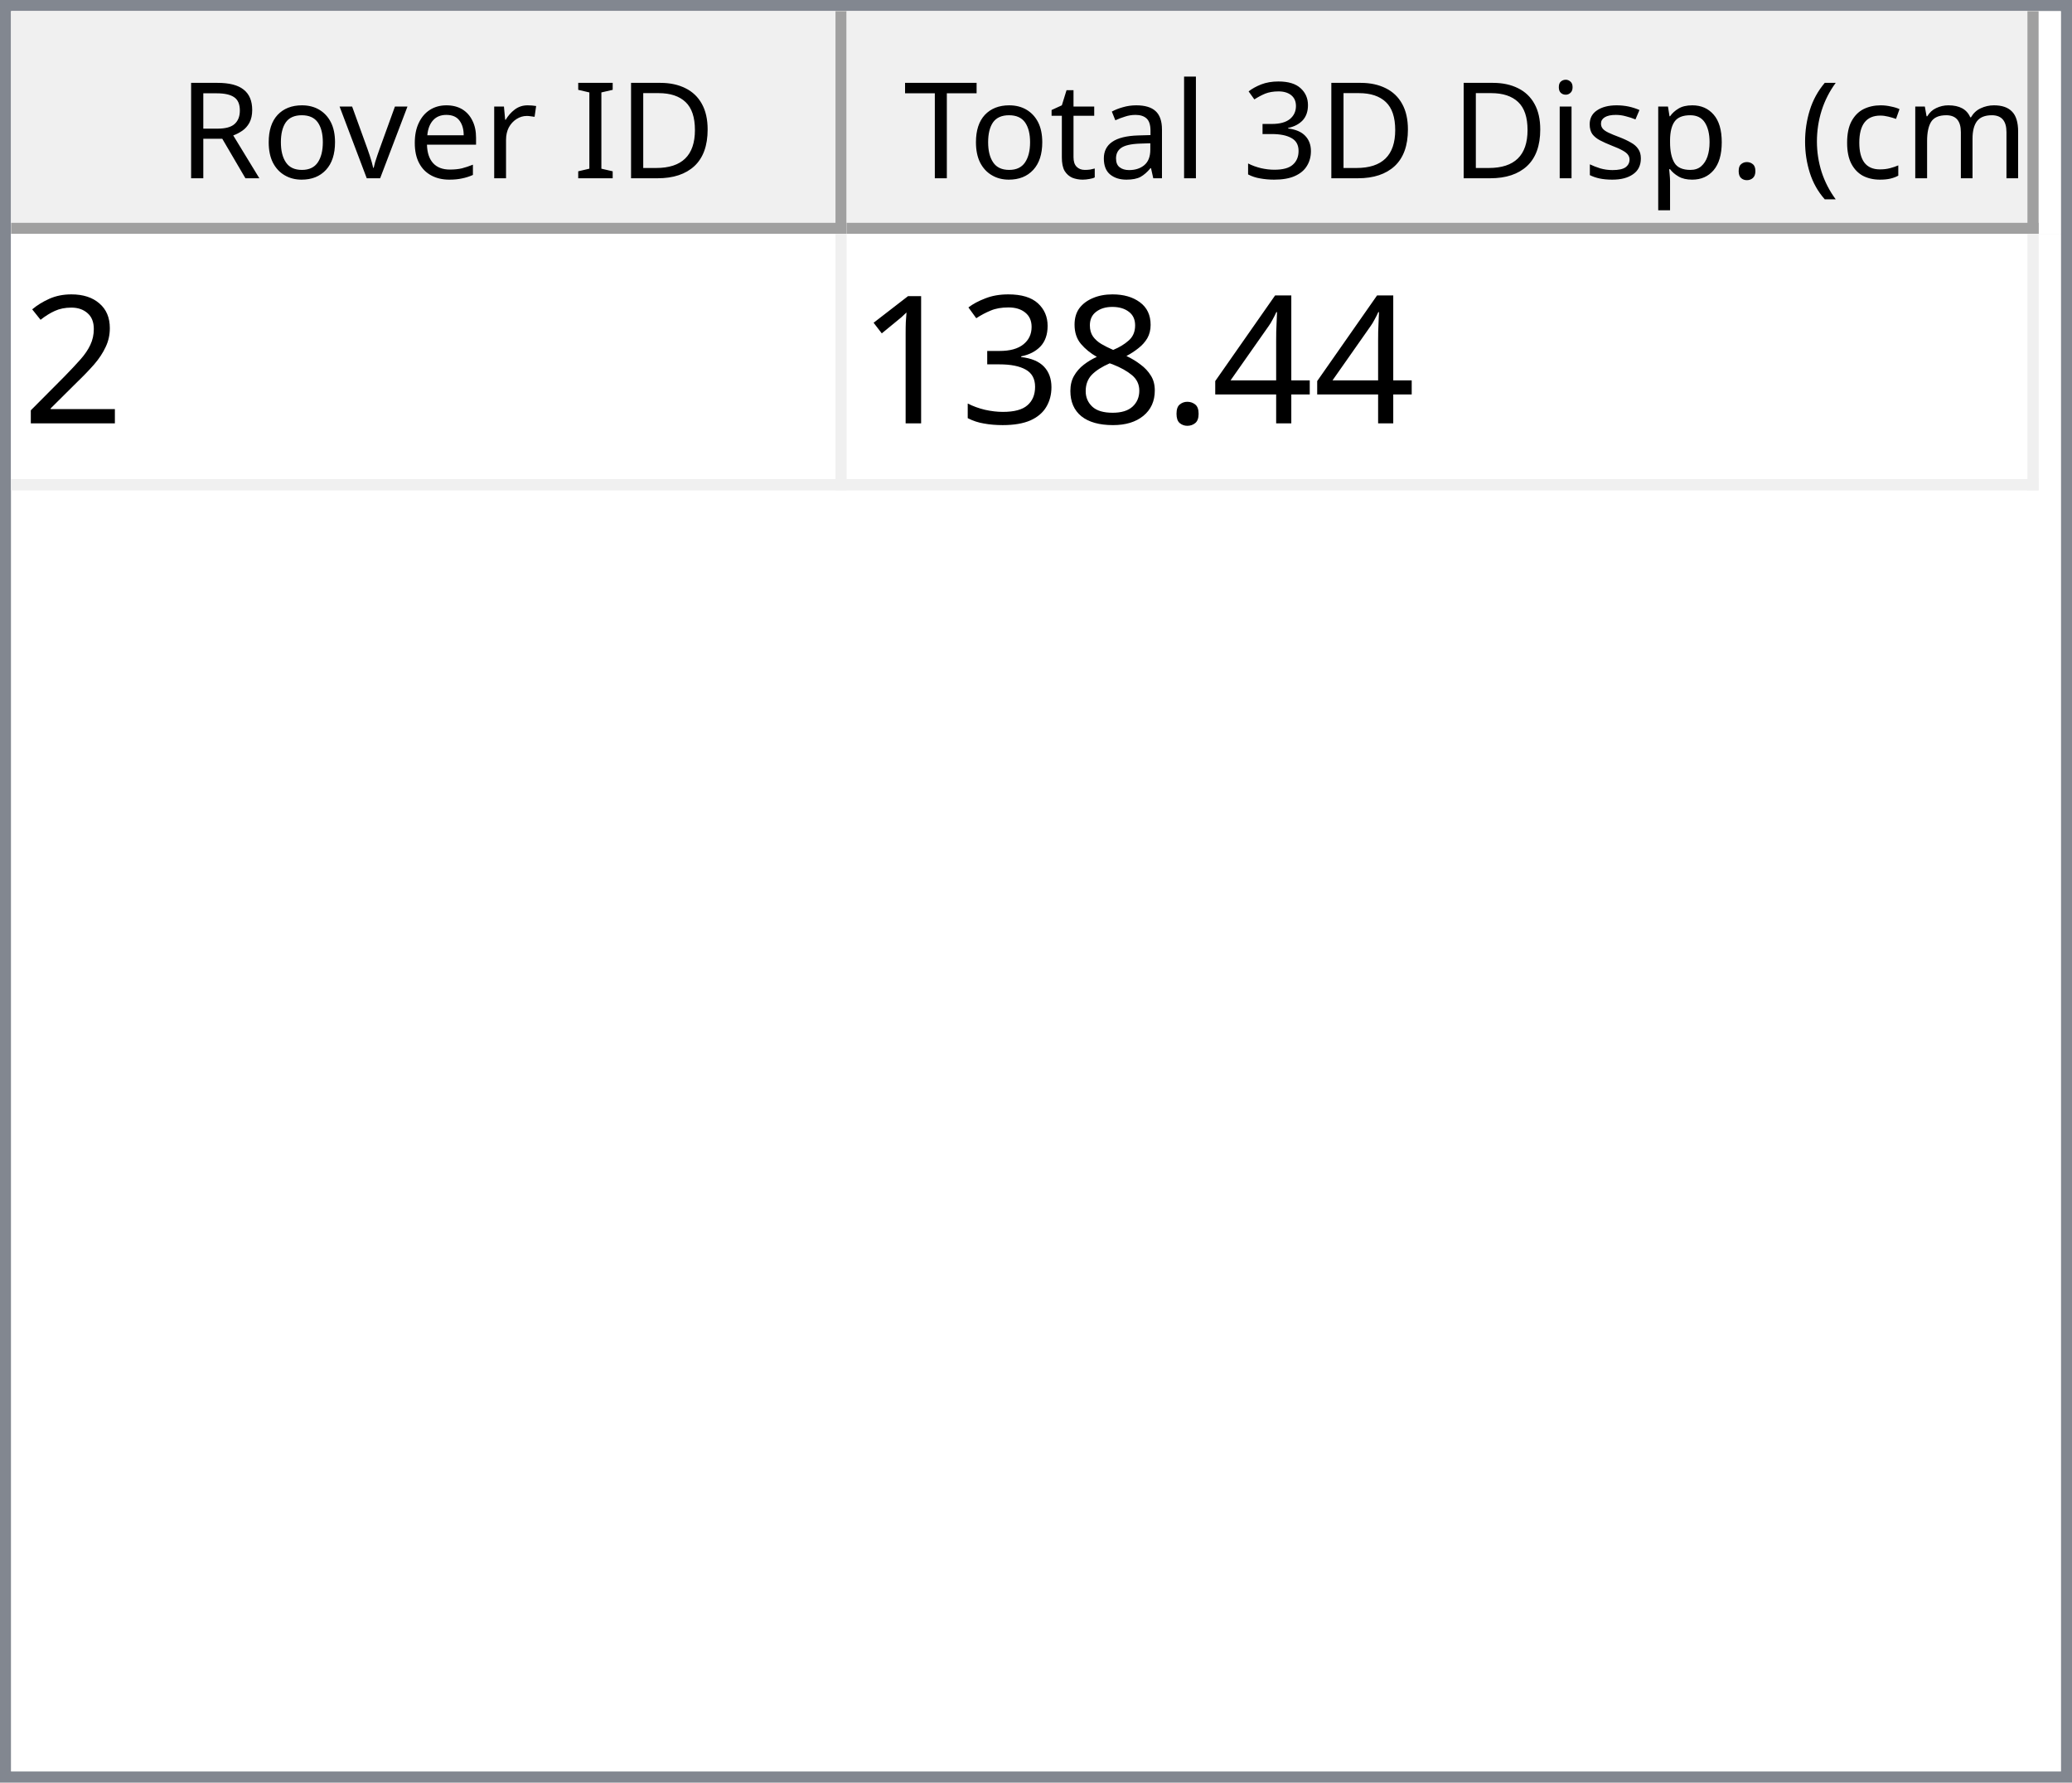
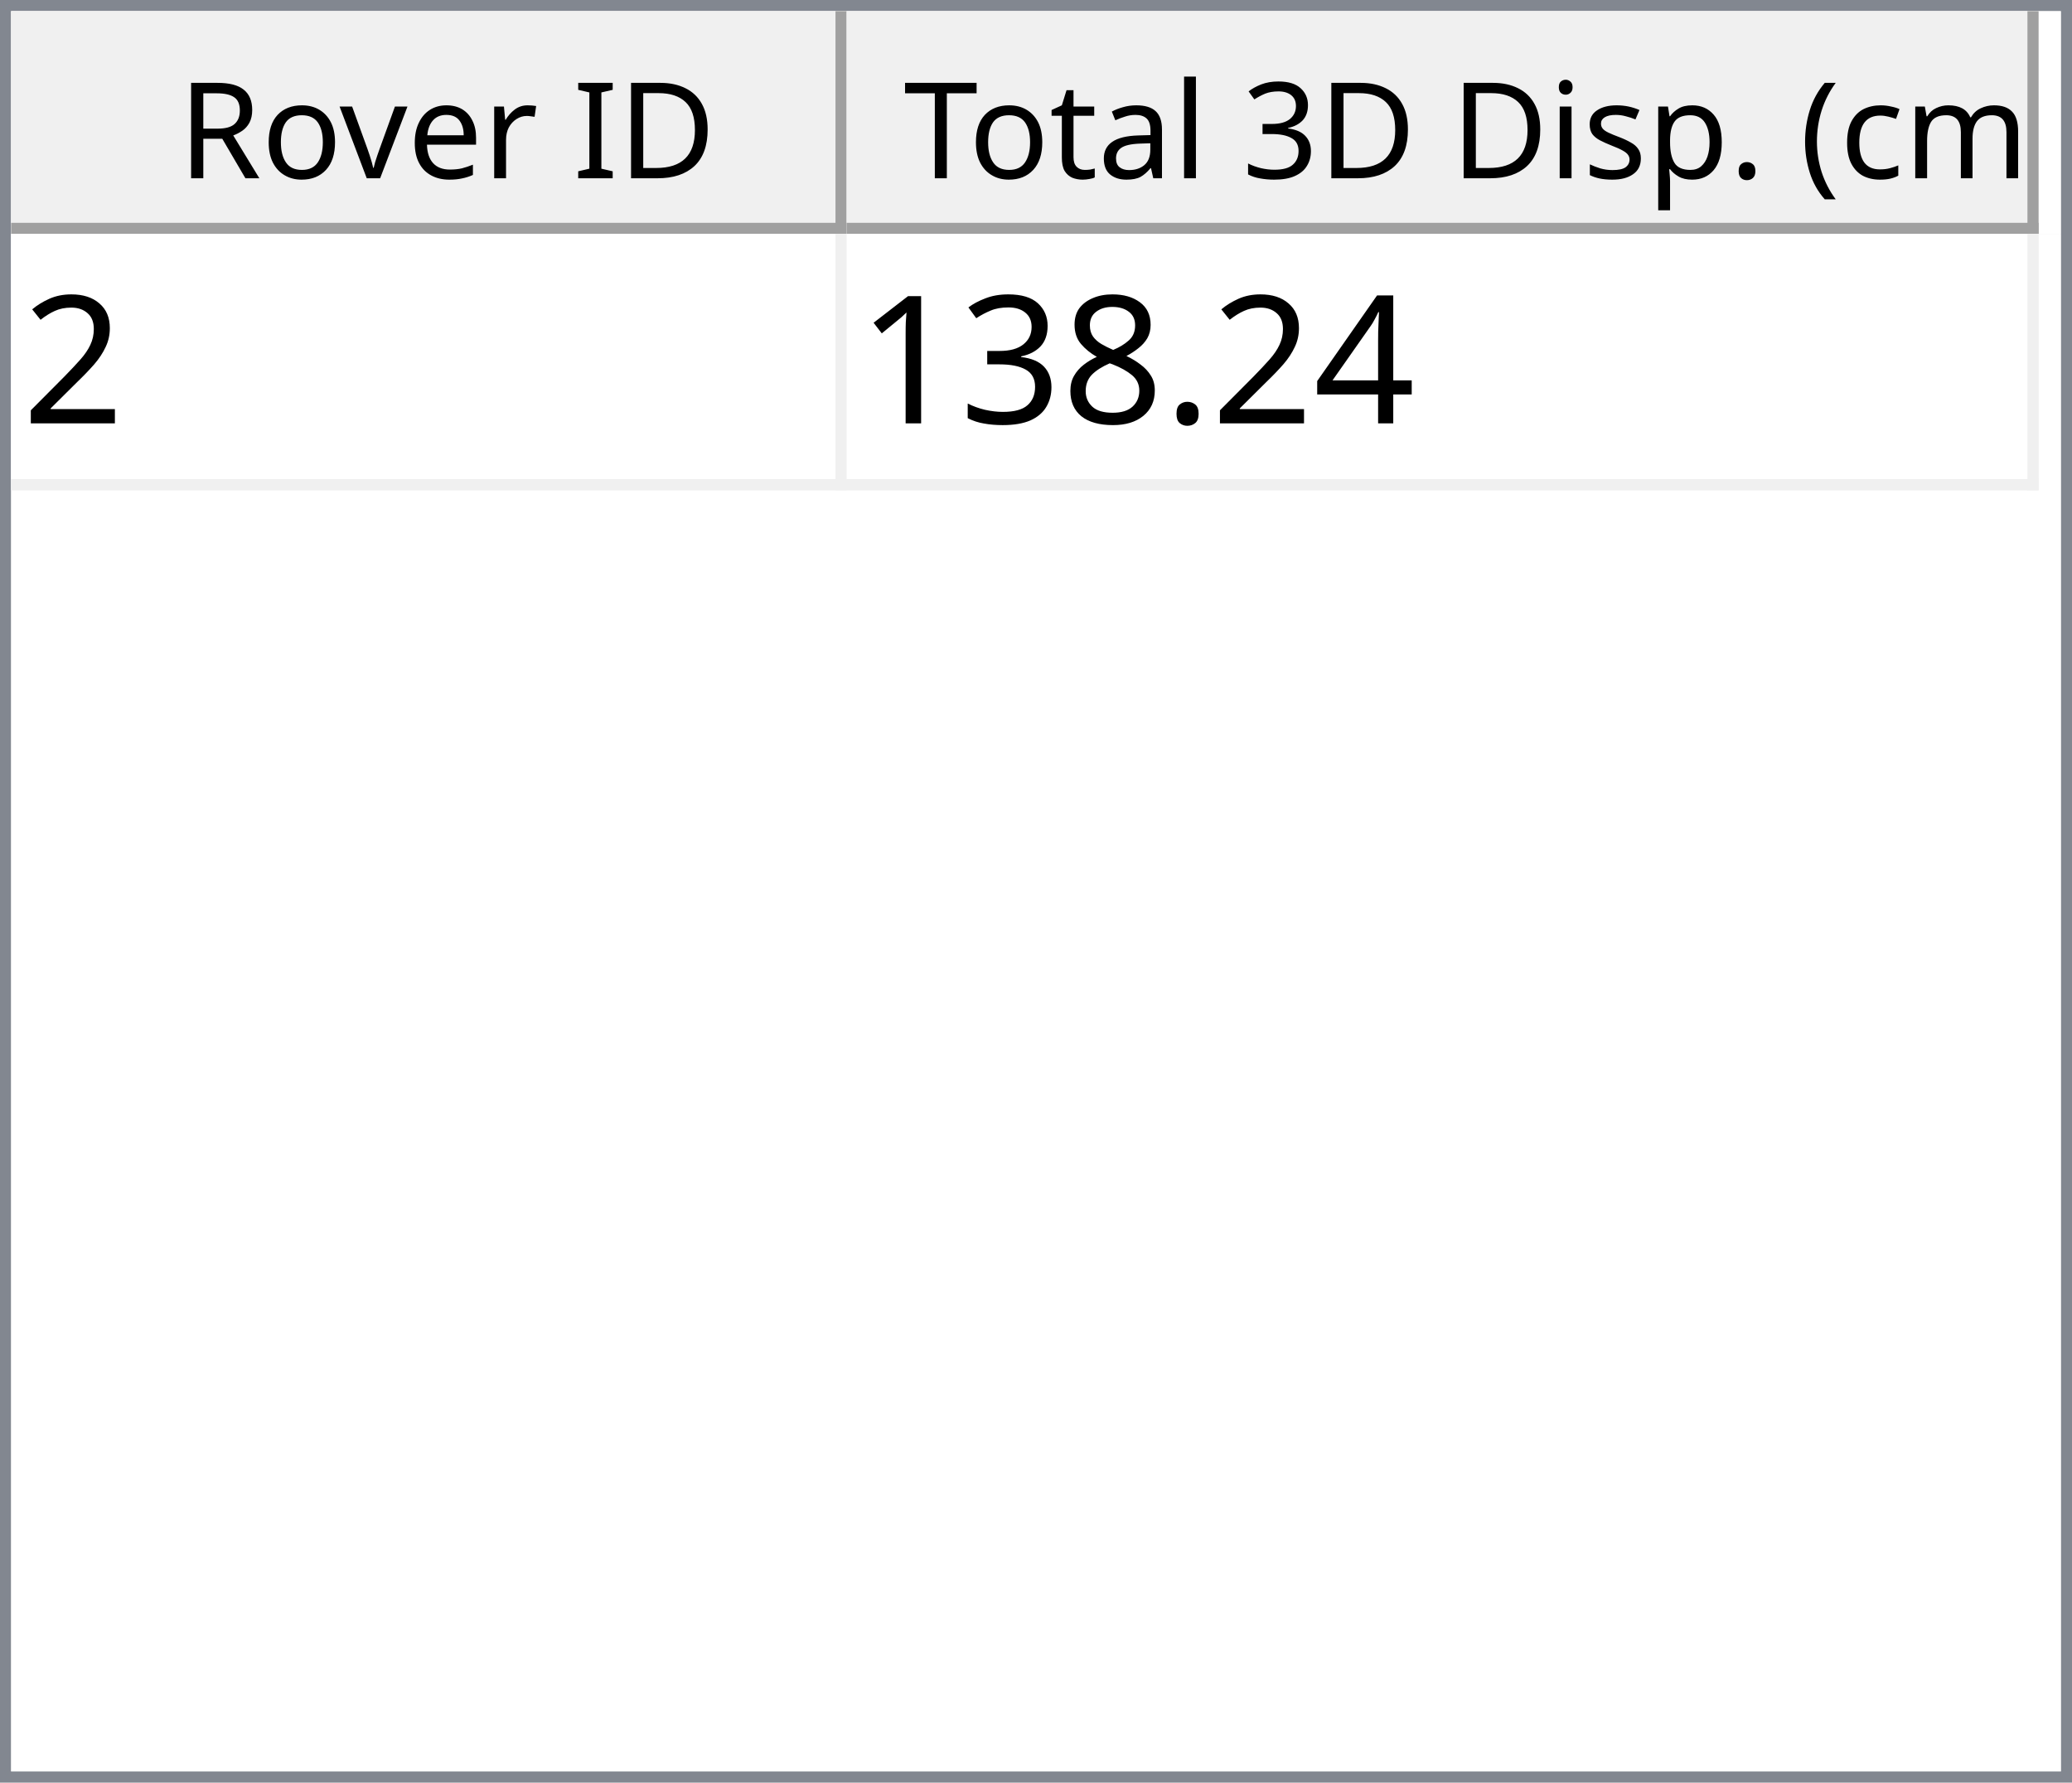
<svg xmlns="http://www.w3.org/2000/svg" style="fill-opacity:1; color-rendering:auto; color-interpolation:auto; text-rendering:auto; stroke:black; stroke-linecap:square; stroke-miterlimit:10; shape-rendering:auto; stroke-opacity:1; fill:black; stroke-dasharray:none; font-weight:normal; stroke-width:1; font-family:'Dialog'; font-style:normal; stroke-linejoin:miter; font-size:12px; stroke-dashoffset:0; image-rendering:auto;" width="186" height="160">
  <defs id="genericDefs" />
  <g>
    <defs id="defs1">
      <clipPath clipPathUnits="userSpaceOnUse" id="clipPath1">
        <path d="M0 0 L186 0 L186 160 L0 160 L0 0 Z" />
      </clipPath>
      <clipPath clipPathUnits="userSpaceOnUse" id="clipPath2">
        <path d="M0 0 L0 160 L186 160 L186 0 Z" />
      </clipPath>
      <clipPath clipPathUnits="userSpaceOnUse" id="clipPath3">
        <path d="M0 0 L0 20 L184 20 L184 0 Z" />
      </clipPath>
      <clipPath clipPathUnits="userSpaceOnUse" id="clipPath4">
        <path d="M0 0 L0 20 L75 20 L75 0 Z" />
      </clipPath>
      <clipPath clipPathUnits="userSpaceOnUse" id="clipPath5">
        <path d="M1 1 L1 19 L74 19 L74 1 Z" />
      </clipPath>
      <clipPath clipPathUnits="userSpaceOnUse" id="clipPath6">
        <path d="M0 0 L0 18 L73 18 L73 0 Z" />
      </clipPath>
      <clipPath clipPathUnits="userSpaceOnUse" id="clipPath7">
        <path d="M-0.5 -0.5 L-0.5 19.5 L74.5 19.5 L74.5 -0.5 Z" />
      </clipPath>
      <clipPath clipPathUnits="userSpaceOnUse" id="clipPath8">
        <path d="M0 0 L0 20 L107 20 L107 0 Z" />
      </clipPath>
      <clipPath clipPathUnits="userSpaceOnUse" id="clipPath9">
        <path d="M1 1 L1 19 L106 19 L106 1 Z" />
      </clipPath>
      <clipPath clipPathUnits="userSpaceOnUse" id="clipPath10">
        <path d="M0 0 L0 18 L105 18 L105 0 Z" />
      </clipPath>
      <clipPath clipPathUnits="userSpaceOnUse" id="clipPath11">
        <path d="M-0.5 -0.5 L-0.5 19.5 L106.5 19.5 L106.5 -0.5 Z" />
      </clipPath>
      <clipPath clipPathUnits="userSpaceOnUse" id="clipPath12">
        <path d="M0 0 L0 138 L184 138 L184 0 Z" />
      </clipPath>
      <clipPath clipPathUnits="userSpaceOnUse" id="clipPath13">
        <path d="M0 0 L0 23 L182 23 L182 0 Z" />
      </clipPath>
      <clipPath clipPathUnits="userSpaceOnUse" id="clipPath14">
        <path d="M-0.5 -0.5 L-0.5 22.5 L181.5 22.5 L181.5 -0.5 Z" />
      </clipPath>
      <clipPath clipPathUnits="userSpaceOnUse" id="clipPath15">
        <path d="M0 0 L0 22 L74 22 L74 0 Z" />
      </clipPath>
      <clipPath clipPathUnits="userSpaceOnUse" id="clipPath16">
        <path d="M0 0 L0 22 L106 22 L106 0 Z" />
      </clipPath>
      <font horiz-adv-x="64.551" id="font1">
        <font-face ascent="107.91" descent="25.098" units-per-em="100" style="font-style:normal; font-family:Segoe UI; font-weight:normal;" />
        <missing-glyph horiz-adv-x="64.551" d="M8.109 0 L8.109 68.266 L56.453 68.266 L56.453 0 L8.109 0 ZM15.328 7.234 L49.219 7.234 L49.219 61.031 L15.328 61.031 L15.328 7.234 Z" />
        <glyph unicode="D" horiz-adv-x="70.117" d="M9.188 0 L9.188 70.016 L28.516 70.016 Q65.531 70.016 65.531 35.891 Q65.531 19.672 55.25 9.836 Q44.969 0 27.734 0 L9.188 0 ZM17.391 62.594 L17.391 7.422 L27.828 7.422 Q41.609 7.422 49.273 14.797 Q56.938 22.172 56.938 35.688 Q56.938 62.594 28.328 62.594 L17.391 62.594 Z" />
        <glyph unicode="I" horiz-adv-x="26.611" d="M17.391 0 L9.188 0 L9.188 70.016 L17.391 70.016 L17.391 0 Z" />
        <glyph unicode=" " horiz-adv-x="27.393" d="" />
        <glyph unicode="r" horiz-adv-x="34.766" d="M34.188 41.891 Q32.078 43.5 28.125 43.5 Q23 43.5 19.555 38.672 Q16.109 33.844 16.109 25.484 L16.109 0 L8.109 0 L8.109 50 L16.109 50 L16.109 39.703 L16.312 39.703 Q18.016 44.969 21.531 47.922 Q25.047 50.875 29.391 50.875 Q32.516 50.875 34.188 50.203 L34.188 41.891 Z" />
        <glyph unicode="e" horiz-adv-x="52.295" d="M48.297 23 L12.984 23 Q13.188 14.656 17.484 10.109 Q21.781 5.562 29.297 5.562 Q37.75 5.562 44.828 11.141 L44.828 3.609 Q38.234 -1.172 27.391 -1.172 Q16.797 -1.172 10.742 5.641 Q4.688 12.453 4.688 24.812 Q4.688 36.469 11.305 43.82 Q17.922 51.172 27.734 51.172 Q37.547 51.172 42.922 44.828 Q48.297 38.484 48.297 27.203 L48.297 23 ZM40.094 29.781 Q40.047 36.719 36.75 40.578 Q33.453 44.438 27.594 44.438 Q21.922 44.438 17.969 40.383 Q14.016 36.328 13.094 29.781 L40.094 29.781 Z" />
        <glyph unicode="v" horiz-adv-x="47.9" d="M47.406 50 L27.484 0 L19.625 0 L0.688 50 L9.469 50 L22.172 13.672 Q23.578 9.672 23.922 6.688 L24.125 6.688 Q24.609 10.453 25.688 13.484 L38.969 50 L47.406 50 Z" />
        <glyph unicode="o" horiz-adv-x="58.594" d="M29 -1.172 Q17.922 -1.172 11.305 5.836 Q4.688 12.844 4.688 24.422 Q4.688 37.016 11.57 44.094 Q18.453 51.172 30.172 51.172 Q41.359 51.172 47.633 44.289 Q53.906 37.406 53.906 25.203 Q53.906 13.234 47.141 6.031 Q40.375 -1.172 29 -1.172 ZM29.594 44.438 Q21.875 44.438 17.383 39.188 Q12.891 33.938 12.891 24.703 Q12.891 15.828 17.43 10.695 Q21.969 5.562 29.594 5.562 Q37.359 5.562 41.531 10.594 Q45.703 15.625 45.703 24.906 Q45.703 34.281 41.531 39.359 Q37.359 44.438 29.594 44.438 Z" />
        <glyph unicode="R" horiz-adv-x="59.814" d="M59.375 0 L49.609 0 L37.891 19.625 Q36.281 22.359 34.766 24.289 Q33.25 26.219 31.664 27.438 Q30.078 28.656 28.25 29.219 Q26.422 29.781 24.125 29.781 L17.391 29.781 L17.391 0 L9.188 0 L9.188 70.016 L30.078 70.016 Q34.672 70.016 38.555 68.867 Q42.438 67.719 45.289 65.375 Q48.141 63.031 49.758 59.547 Q51.375 56.062 51.375 51.375 Q51.375 47.703 50.273 44.656 Q49.172 41.609 47.148 39.211 Q45.125 36.812 42.266 35.133 Q39.406 33.453 35.844 32.516 L35.844 32.328 Q37.594 31.547 38.891 30.547 Q40.188 29.547 41.359 28.18 Q42.531 26.812 43.68 25.078 Q44.828 23.344 46.234 21.047 L59.375 0 ZM17.391 62.594 L17.391 37.203 L28.516 37.203 Q31.594 37.203 34.203 38.133 Q36.812 39.062 38.719 40.797 Q40.625 42.531 41.703 45.047 Q42.781 47.562 42.781 50.688 Q42.781 56.297 39.141 59.445 Q35.5 62.594 28.609 62.594 L17.391 62.594 Z" />
        <glyph unicode=")" horiz-adv-x="30.176" d="M8.297 -15.922 L1.172 -15.922 Q16.406 2.344 16.406 26.812 Q16.406 51.469 1.078 70.016 L8.297 70.016 Q23.531 52.156 23.531 26.703 Q23.531 1.375 8.297 -15.922 Z" />
        <glyph unicode="m" horiz-adv-x="86.133" d="M79.109 0 L71.094 0 L71.094 28.719 Q71.094 37.016 68.531 40.727 Q65.969 44.438 59.906 44.438 Q54.781 44.438 51.195 39.75 Q47.609 35.062 47.609 28.516 L47.609 0 L39.594 0 L39.594 29.688 Q39.594 44.438 28.219 44.438 Q22.953 44.438 19.531 40.016 Q16.109 35.594 16.109 28.516 L16.109 0 L8.109 0 L8.109 50 L16.109 50 L16.109 42.094 L16.312 42.094 Q21.625 51.172 31.844 51.172 Q36.969 51.172 40.773 48.312 Q44.578 45.453 46 40.828 Q51.562 51.172 62.594 51.172 Q79.109 51.172 79.109 30.812 L79.109 0 Z" />
        <glyph unicode="c" horiz-adv-x="46.191" d="M42.188 2.297 Q36.422 -1.172 28.516 -1.172 Q17.828 -1.172 11.258 5.789 Q4.688 12.75 4.688 23.828 Q4.688 36.188 11.766 43.68 Q18.844 51.172 30.672 51.172 Q37.25 51.172 42.281 48.734 L42.281 40.531 Q36.719 44.438 30.375 44.438 Q22.703 44.438 17.797 38.945 Q12.891 33.453 12.891 24.516 Q12.891 15.719 17.508 10.641 Q22.125 5.562 29.891 5.562 Q36.422 5.562 42.188 9.906 L42.188 2.297 Z" />
        <glyph unicode="(" horiz-adv-x="30.176" d="M29.109 -15.922 L21.969 -15.922 Q6.844 1.375 6.844 26.703 Q6.844 52.156 21.969 70.016 L29.203 70.016 Q13.875 51.469 13.875 26.812 Q13.875 2.344 29.109 -15.922 Z" />
        <glyph unicode="." horiz-adv-x="21.68" d="M10.891 -1.078 Q8.641 -1.078 7.055 0.539 Q5.469 2.156 5.469 4.391 Q5.469 6.641 7.055 8.273 Q8.641 9.906 10.891 9.906 Q13.188 9.906 14.797 8.273 Q16.406 6.641 16.406 4.391 Q16.406 2.156 14.797 0.539 Q13.188 -1.078 10.891 -1.078 Z" />
        <glyph unicode="p" horiz-adv-x="58.789" d="M16.312 7.234 L16.109 7.234 L16.109 -23 L8.109 -23 L8.109 50 L16.109 50 L16.109 41.219 L16.312 41.219 Q22.219 51.172 33.594 51.172 Q43.266 51.172 48.688 44.461 Q54.109 37.75 54.109 26.469 Q54.109 13.922 48 6.375 Q41.891 -1.172 31.297 -1.172 Q21.578 -1.172 16.312 7.234 ZM16.109 27.391 L16.109 20.406 Q16.109 14.203 20.141 9.883 Q24.172 5.562 30.375 5.562 Q37.641 5.562 41.773 11.133 Q45.906 16.703 45.906 26.609 Q45.906 34.969 42.047 39.703 Q38.188 44.438 31.594 44.438 Q24.609 44.438 20.359 39.578 Q16.109 34.719 16.109 27.391 Z" />
        <glyph unicode="s" horiz-adv-x="42.432" d="M5.078 1.812 L5.078 10.406 Q11.625 5.562 19.484 5.562 Q30.031 5.562 30.031 12.594 Q30.031 14.594 29.125 15.992 Q28.219 17.391 26.68 18.461 Q25.141 19.531 23.07 20.383 Q21 21.234 18.609 22.172 Q15.281 23.484 12.766 24.828 Q10.25 26.172 8.57 27.859 Q6.891 29.547 6.031 31.695 Q5.172 33.844 5.172 36.719 Q5.172 40.234 6.789 42.945 Q8.406 45.656 11.086 47.484 Q13.766 49.312 17.211 50.242 Q20.656 51.172 24.312 51.172 Q30.812 51.172 35.938 48.922 L35.938 40.828 Q30.422 44.438 23.25 44.438 Q21 44.438 19.195 43.922 Q17.391 43.406 16.094 42.477 Q14.797 41.547 14.086 40.258 Q13.375 38.969 13.375 37.406 Q13.375 35.453 14.086 34.133 Q14.797 32.812 16.164 31.789 Q17.531 30.766 19.484 29.938 Q21.438 29.109 23.922 28.125 Q27.25 26.859 29.883 25.516 Q32.516 24.172 34.375 22.484 Q36.234 20.797 37.234 18.602 Q38.234 16.406 38.234 13.375 Q38.234 9.672 36.602 6.938 Q34.969 4.203 32.234 2.398 Q29.5 0.594 25.93 -0.289 Q22.359 -1.172 18.453 -1.172 Q10.75 -1.172 5.078 1.812 Z" />
        <glyph unicode="i" horiz-adv-x="24.219" d="M12.203 62.703 Q10.062 62.703 8.547 64.164 Q7.031 65.625 7.031 67.875 Q7.031 70.125 8.547 71.609 Q10.062 73.094 12.203 73.094 Q14.406 73.094 15.945 71.609 Q17.484 70.125 17.484 67.875 Q17.484 65.719 15.945 64.211 Q14.406 62.703 12.203 62.703 ZM16.109 0 L8.109 0 L8.109 50 L16.109 50 L16.109 0 Z" />
        <glyph unicode="3" horiz-adv-x="53.906" d="M46.531 19.828 Q46.531 15.094 44.75 11.211 Q42.969 7.328 39.719 4.57 Q36.469 1.812 31.93 0.297 Q27.391 -1.219 21.922 -1.219 Q11.922 -1.219 6 2.594 L6 11.188 Q13.094 5.609 22.219 5.609 Q25.875 5.609 28.828 6.539 Q31.781 7.469 33.906 9.227 Q36.031 10.984 37.18 13.477 Q38.328 15.969 38.328 19.094 Q38.328 32.812 18.797 32.812 L12.984 32.812 L12.984 39.594 L18.5 39.594 Q35.797 39.594 35.797 52.484 Q35.797 64.406 22.609 64.406 Q15.188 64.406 8.688 59.422 L8.688 67.188 Q15.375 71.188 24.609 71.188 Q29 71.188 32.57 69.969 Q36.141 68.75 38.68 66.555 Q41.219 64.359 42.609 61.281 Q44 58.203 44 54.5 Q44 40.672 30.031 36.719 L30.031 36.531 Q33.594 36.141 36.625 34.797 Q39.656 33.453 41.852 31.305 Q44.047 29.156 45.289 26.25 Q46.531 23.344 46.531 19.828 Z" />
        <glyph unicode="l" horiz-adv-x="24.219" d="M16.109 0 L8.109 0 L8.109 74.031 L16.109 74.031 L16.109 0 Z" />
        <glyph unicode="a" horiz-adv-x="50.879" d="M43.891 0 L35.891 0 L35.891 7.812 L35.688 7.812 Q30.469 -1.172 20.312 -1.172 Q12.844 -1.172 8.617 2.781 Q4.391 6.734 4.391 13.281 Q4.391 27.297 20.906 29.594 L35.891 31.688 Q35.891 44.438 25.594 44.438 Q16.547 44.438 9.281 38.281 L9.281 46.484 Q16.656 51.172 26.266 51.172 Q43.891 51.172 43.891 32.516 L43.891 0 ZM35.891 25.297 L23.828 23.641 Q18.266 22.859 15.43 20.875 Q12.594 18.891 12.594 13.875 Q12.594 10.203 15.211 7.883 Q17.828 5.562 22.172 5.562 Q28.125 5.562 32.008 9.742 Q35.891 13.922 35.891 20.312 L35.891 25.297 Z" />
        <glyph unicode="t" horiz-adv-x="33.887" d="M31.297 0.484 Q28.469 -1.078 23.828 -1.078 Q10.688 -1.078 10.688 13.578 L10.688 43.172 L2.094 43.172 L2.094 50 L10.688 50 L10.688 62.203 L18.703 64.797 L18.703 50 L31.297 50 L31.297 43.172 L18.703 43.172 L18.703 14.984 Q18.703 9.969 20.414 7.82 Q22.125 5.672 26.078 5.672 Q29.109 5.672 31.297 7.328 L31.297 0.484 Z" />
        <glyph unicode="T" horiz-adv-x="52.393" d="M50.594 62.594 L30.375 62.594 L30.375 0 L22.172 0 L22.172 62.594 L2 62.594 L2 70.016 L50.594 70.016 L50.594 62.594 Z" />
      </font>
      <font horiz-adv-x="75.0" id="font2">
        <font-face ascent="100.537" descent="21.973" units-per-em="100" style="font-style:normal; font-family:sans-serif; font-weight:normal;" />
        <missing-glyph horiz-adv-x="75.0" d="M12.5 0 L12.5 62.5 L62.5 62.5 L62.5 0 L12.5 0 ZM14.062 1.562 L60.938 1.562 L60.938 60.938 L14.062 60.938 L14.062 1.562 Z" />
        <glyph unicode="2" horiz-adv-x="55.615" d="M50.344 8.453 L50.344 0 L3.031 0 Q2.938 3.172 4.047 6.109 Q5.859 10.938 9.836 15.625 Q13.812 20.312 21.344 26.469 Q33.016 36.031 37.117 41.625 Q41.219 47.219 41.219 52.203 Q41.219 57.422 37.477 61.008 Q33.734 64.594 27.734 64.594 Q21.391 64.594 17.578 60.789 Q13.766 56.984 13.719 50.25 L4.688 51.172 Q5.609 61.281 11.664 66.578 Q17.719 71.875 27.938 71.875 Q38.234 71.875 44.242 66.164 Q50.25 60.453 50.25 52 Q50.25 47.703 48.492 43.555 Q46.734 39.406 42.656 34.812 Q38.578 30.219 29.109 22.219 Q21.188 15.578 18.945 13.211 Q16.703 10.844 15.234 8.453 L50.344 8.453 Z" />
        <glyph unicode="4" horiz-adv-x="55.615" d="M32.328 0 L32.328 17.141 L1.266 17.141 L1.266 25.203 L33.938 71.578 L41.109 71.578 L41.109 25.203 L50.781 25.203 L50.781 17.141 L41.109 17.141 L41.109 0 L32.328 0 ZM32.328 25.203 L32.328 57.469 L9.906 25.203 L32.328 25.203 Z" />
        <glyph unicode="." horiz-adv-x="27.783" d="M9.078 0 L9.078 10.016 L19.094 10.016 L19.094 0 L9.078 0 Z" />
        <glyph unicode="8" horiz-adv-x="55.615" d="M17.672 38.812 Q12.203 40.828 9.57 44.539 Q6.938 48.25 6.938 53.422 Q6.938 61.234 12.555 66.555 Q18.172 71.875 27.484 71.875 Q36.859 71.875 42.578 66.43 Q48.297 60.984 48.297 53.172 Q48.297 48.188 45.68 44.508 Q43.062 40.828 37.75 38.812 Q44.344 36.672 47.781 31.883 Q51.219 27.094 51.219 20.453 Q51.219 11.281 44.727 5.031 Q38.234 -1.219 27.641 -1.219 Q17.047 -1.219 10.547 5.055 Q4.047 11.328 4.047 20.703 Q4.047 27.688 7.594 32.398 Q11.141 37.109 17.672 38.812 ZM15.922 53.719 Q15.922 48.641 19.195 45.414 Q22.469 42.188 27.688 42.188 Q32.766 42.188 36.016 45.383 Q39.266 48.578 39.266 53.219 Q39.266 58.062 35.914 61.359 Q32.562 64.656 27.594 64.656 Q22.562 64.656 19.242 61.43 Q15.922 58.203 15.922 53.719 ZM13.094 20.656 Q13.094 16.891 14.875 13.375 Q16.656 9.859 20.172 7.93 Q23.688 6 27.734 6 Q34.031 6 38.133 10.055 Q42.234 14.109 42.234 20.359 Q42.234 26.703 38.016 30.859 Q33.797 35.016 27.438 35.016 Q21.234 35.016 17.164 30.914 Q13.094 26.812 13.094 20.656 Z" />
        <glyph unicode="3" horiz-adv-x="55.615" d="M4.203 18.891 L12.984 20.062 Q14.5 12.594 18.141 9.297 Q21.781 6 27 6 Q33.203 6 37.477 10.297 Q41.75 14.594 41.75 20.953 Q41.75 27 37.797 30.93 Q33.844 34.859 27.734 34.859 Q25.25 34.859 21.531 33.891 L22.516 41.609 Q23.391 41.5 23.922 41.5 Q29.547 41.5 34.039 44.43 Q38.531 47.359 38.531 53.469 Q38.531 58.297 35.258 61.477 Q31.984 64.656 26.812 64.656 Q21.688 64.656 18.266 61.43 Q14.844 58.203 13.875 51.766 L5.078 53.328 Q6.688 62.156 12.398 67.016 Q18.109 71.875 26.609 71.875 Q32.469 71.875 37.398 69.359 Q42.328 66.844 44.945 62.5 Q47.562 58.156 47.562 53.266 Q47.562 48.641 45.07 44.828 Q42.578 41.016 37.703 38.766 Q44.047 37.312 47.562 32.695 Q51.078 28.078 51.078 21.141 Q51.078 11.766 44.242 5.25 Q37.406 -1.266 26.953 -1.266 Q17.531 -1.266 11.305 4.352 Q5.078 9.969 4.203 18.891 Z" />
        <glyph unicode="1" horiz-adv-x="55.615" d="M37.25 0 L28.469 0 L28.469 56 Q25.297 52.984 20.141 49.953 Q14.984 46.922 10.891 45.406 L10.891 53.906 Q18.266 57.375 23.781 62.305 Q29.297 67.234 31.594 71.875 L37.25 71.875 L37.25 0 Z" />
      </font>
    </defs>
    <g style="fill:white; stroke:white;">
      <rect x="0" y="0" width="186" style="clip-path:url(#clipPath1); stroke:none;" height="160" />
    </g>
    <g style="fill:white; text-rendering:optimizeSpeed; color-rendering:optimizeSpeed; image-rendering:optimizeSpeed; shape-rendering:crispEdges; stroke:white; color-interpolation:sRGB;">
      <rect x="0" width="186" height="160" y="0" style="stroke:none;" />
      <path style="stroke:none;" d="M0 160 L186 160 L186 0 L0 0 Z" />
    </g>
    <g style="fill:rgb(240,240,240); font-family:'Segoe UI'; stroke:rgb(240,240,240);">
      <rect x="0" y="0" width="186" style="clip-path:url(#clipPath2); stroke:none;" height="160" />
    </g>
    <g style="fill:rgb(130,135,144); font-family:'Segoe UI'; stroke:rgb(130,135,144);">
      <path d="M0 0 L186 0 L186 160 L0 160 L0 0 ZM1 1 L185 1 L185 159 L1 159 L1 1 Z" style="fill-rule:evenodd; clip-path:url(#clipPath2); stroke:none;" />
    </g>
    <g style="fill:white; font-family:'Segoe UI'; stroke:white;" transform="translate(1,1)">
      <rect x="0" y="0" width="184" style="clip-path:url(#clipPath3); stroke:none;" height="20" />
    </g>
    <g style="fill:rgb(240,240,240); font-family:'Segoe UI'; stroke:rgb(240,240,240);" transform="translate(1,1)">
      <rect x="0" y="0" width="75" style="clip-path:url(#clipPath4); stroke:none;" height="20" />
    </g>
    <g style="font-family:'Segoe UI';" transform="translate(2,2)">
      <text x="14" xml:space="preserve" y="14" style="clip-path:url(#clipPath6); stroke:none;">Rover ID</text>
    </g>
    <g style="fill:rgb(160,160,160); font-family:'Segoe UI'; stroke:rgb(160,160,160); stroke-linejoin:bevel;" transform="translate(1.5,1.5)">
      <line x1="74" x2="74" y1="0" style="fill:none; clip-path:url(#clipPath7);" y2="19" />
    </g>
    <g style="fill:rgb(160,160,160); font-family:'Segoe UI'; stroke:rgb(160,160,160); stroke-linejoin:bevel;" transform="matrix(1,0,0,1,1,1) translate(0.5,0.5)">
      <line x1="0" x2="74" y1="19" style="fill:none; clip-path:url(#clipPath7);" y2="19" />
    </g>
    <g style="fill:rgb(240,240,240); font-family:'Segoe UI'; stroke:rgb(240,240,240);" transform="translate(76,1)">
      <rect x="0" y="0" width="107" style="clip-path:url(#clipPath8); stroke:none;" height="20" />
    </g>
    <g style="font-family:'Segoe UI';" transform="translate(77,2)">
      <text x="1" xml:space="preserve" y="14" style="clip-path:url(#clipPath10); stroke:none;"> Total 3D Disp. (cm)</text>
    </g>
    <g style="fill:rgb(160,160,160); font-family:'Segoe UI'; stroke:rgb(160,160,160); stroke-linejoin:bevel;" transform="translate(76.5,1.5)">
      <line x1="106" x2="106" y1="0" style="fill:none; clip-path:url(#clipPath11);" y2="19" />
    </g>
    <g style="fill:rgb(160,160,160); font-family:'Segoe UI'; stroke:rgb(160,160,160); stroke-linejoin:bevel;" transform="matrix(1,0,0,1,76,1) translate(0.5,0.5)">
      <line x1="0" x2="106" y1="19" style="fill:none; clip-path:url(#clipPath11);" y2="19" />
    </g>
    <g style="fill:white; font-family:'Segoe UI'; stroke:white;" transform="translate(1,21)">
      <rect x="0" y="0" width="184" style="clip-path:url(#clipPath12); stroke:none;" height="138" />
    </g>
    <g style="fill:rgb(240,240,240); font-size:16px; font-family:sans-serif; stroke:rgb(240,240,240);" transform="translate(1,21)">
      <rect x="0" y="0" width="182" style="clip-path:url(#clipPath13); stroke:none;" height="23" />
      <line transform="translate(0.5,0.5)" x1="0" x2="181" y1="22" style="clip-path:url(#clipPath14); fill:none; stroke-linejoin:bevel;" y2="22" />
    </g>
    <g transform="matrix(1,0,0,1,1,21) translate(0.5,0.5)" style="fill:rgb(240,240,240); font-size:16px; font-family:sans-serif; stroke:rgb(240,240,240); stroke-linejoin:bevel;">
      <line x1="74" x2="74" y1="0" style="fill:none; clip-path:url(#clipPath14);" y2="22" />
    </g>
    <g transform="matrix(1,0,0,1,1,21) translate(0.5,0.5)" style="fill:rgb(240,240,240); font-size:16px; font-family:sans-serif; stroke:rgb(240,240,240); stroke-linejoin:bevel;">
      <line x1="181" x2="181" y1="0" style="fill:none; clip-path:url(#clipPath14);" y2="22" />
    </g>
    <g style="fill:white; font-size:16px; font-family:sans-serif; stroke:white;" transform="matrix(1,0,0,1,1,21)">
      <rect x="0" y="0" width="74" style="clip-path:url(#clipPath15); stroke:none;" height="22" />
      <text x="1" y="17" style="fill:black; clip-path:url(#clipPath15); stroke:none;" xml:space="preserve">2</text>
    </g>
    <g style="fill:white; font-size:16px; font-family:sans-serif; stroke:white;" transform="matrix(1,0,0,1,1,21) translate(75,0)">
      <rect x="0" y="0" width="106" style="clip-path:url(#clipPath16); stroke:none;" height="22" />
-       <text x="1" y="17" style="fill:black; clip-path:url(#clipPath16); stroke:none;" xml:space="preserve">138.44</text>
+       <text x="1" y="17" style="fill:black; clip-path:url(#clipPath16); stroke:none;" xml:space="preserve">138.24</text>
    </g>
  </g>
</svg>
